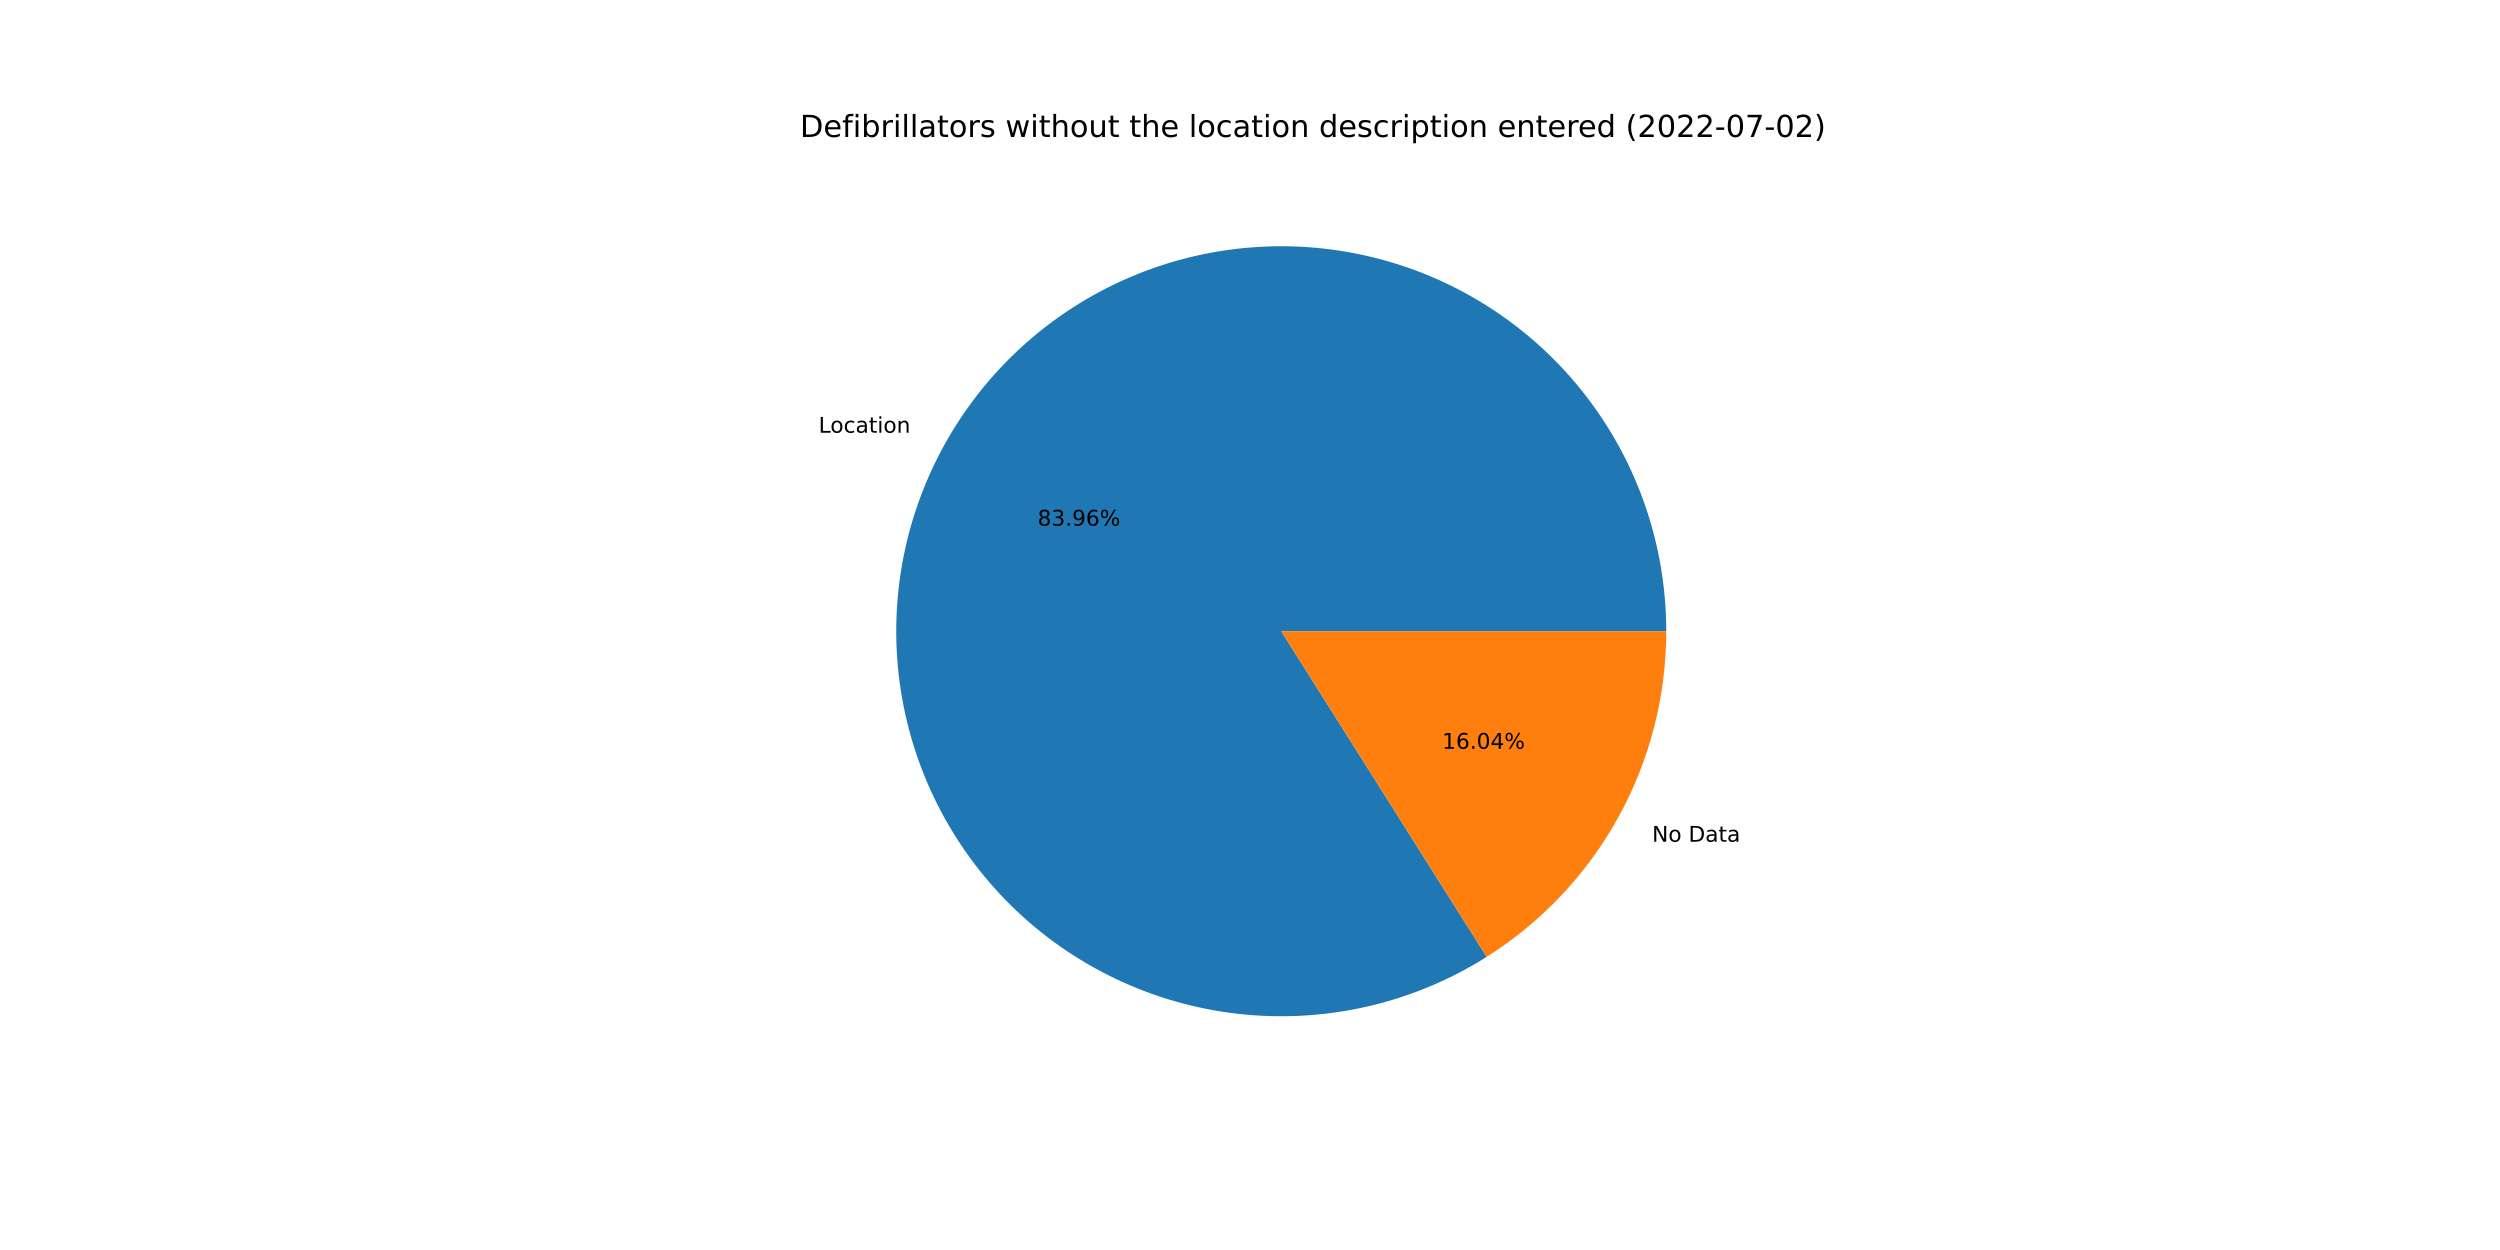
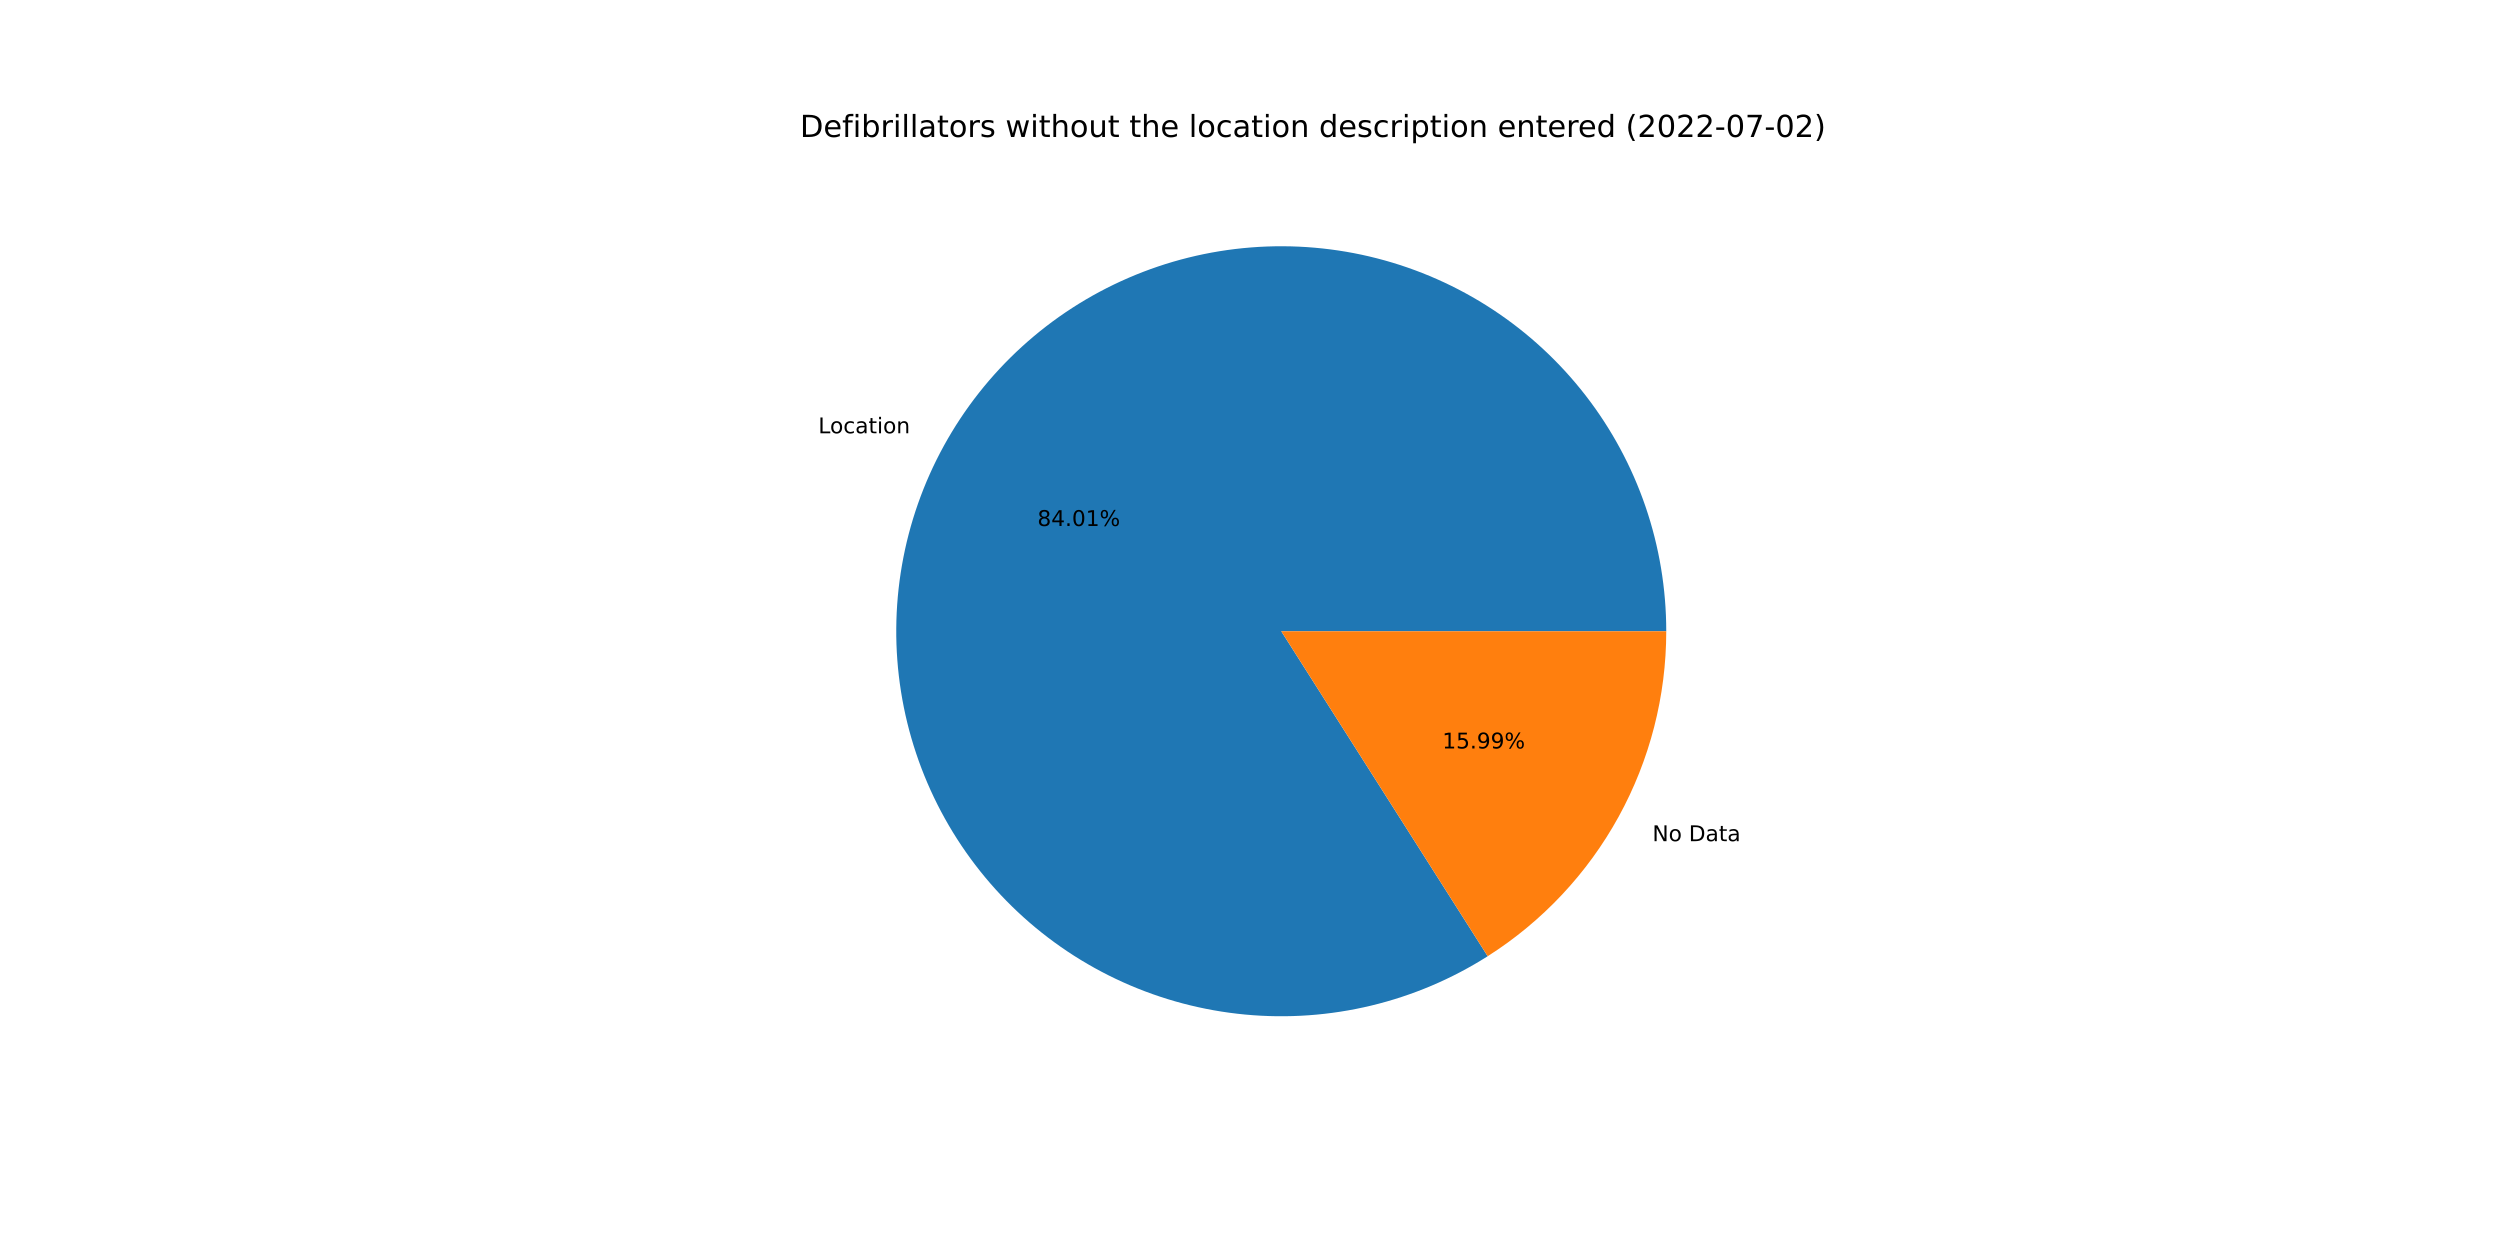
<svg xmlns="http://www.w3.org/2000/svg" xmlns:xlink="http://www.w3.org/1999/xlink" width="1152pt" height="576pt" viewBox="0 0 1152 576" version="1.1">
  <defs>
    <style type="text/css">*{stroke-linejoin: round; stroke-linecap: butt}</style>
  </defs>
  <g id="figure_1">
    <g id="patch_1">
      <path d="M 0 576  L 1152 576  L 1152 0  L 0 0  z " style="fill: #ffffff" />
    </g>
    <g id="axes_1">
      <g id="patch_2">
-         <path d="M 767.808 290.88  C 767.808 271.339 764.579 251.931 758.253 233.442  C 751.926 214.953 742.588 197.636 730.616 182.192  C 718.644 166.747 704.202 153.386 687.874 142.649  C 671.547 131.912 653.557 123.947 634.633 119.075  C 615.708 114.202 596.109 112.49 576.626 114.007  C 557.144 115.525 538.045 120.25 520.104 127.994  C 502.162 135.737 485.622 146.391 471.153 159.526  C 456.685 172.661 444.485 188.097 435.049 205.208  C 425.612 222.32 419.067 240.874 415.679 260.12  C 412.291 279.365 412.106 299.039 415.131 318.344  C 418.156 337.65 424.35 356.324 433.463 373.611  C 442.576 390.897 454.482 406.56 468.701 419.965  C 482.919 433.37 499.256 444.334 517.048 452.414  C 534.841 460.493 553.847 465.578 573.298 467.462  C 592.748 469.346 612.377 468.003 631.389 463.488  C 650.402 458.973 668.538 451.348 685.065 440.92  L 590.4 290.88  L 767.808 290.88  z " style="fill: #1f77b4" />
+         <path d="M 767.808 290.88  C 767.808 271.327 764.576 251.908 758.242 233.41  C 751.908 214.912 742.559 197.587 730.574 182.138  C 718.589 166.689 704.133 153.327 687.79 142.594  C 671.446 131.86 653.441 123.902 634.502 119.041  C 615.563 114.18 595.95 112.484 576.458 114.021  C 556.966 115.557 537.861 120.306 519.917 128.074  C 501.974 135.842 485.438 146.523 470.978 159.685  C 456.519 172.847 444.335 188.309 434.918 205.445  C 425.502 222.581 418.984 241.157 415.627 260.419  C 412.269 279.681 412.12 299.367 415.183 318.678  C 418.247 337.989 424.482 356.662 433.637 373.939  C 442.791 391.217 454.739 406.862 468.996 420.243  C 483.254 433.623 499.625 444.555 517.449 452.595  C 535.272 460.635 554.302 465.674 573.768 467.507  C 593.235 469.34 612.871 467.942 631.882 463.37  C 650.893 458.798 669.017 451.115 685.522 440.631  L 590.4 290.88  L 767.808 290.88  z " style="fill: #1f77b4" />
      </g>
      <g id="patch_3">
-         <path d="M 685.065 440.92  C 710.403 424.934 731.283 402.786 745.751 376.552  C 760.219 350.317 767.808 320.84 767.808 290.88  L 590.4 290.88  L 685.065 440.92  z " style="fill: #ff7f0e" />
+         <path d="M 685.522 440.631  C 710.734 424.617 731.498 402.491 745.882 376.315  C 760.265 350.138 767.808 320.748 767.808 290.88  L 590.4 290.88  L 685.522 440.631  z " style="fill: #ff7f0e" />
      </g>
      <g id="matplotlib.axis_1" />
      <g id="matplotlib.axis_2" />
      <g id="text_1">
-         <g transform="translate(377.2168 199.4007)scale(0.1 -0.1)">
+         <g transform="translate(377.0735 199.6612)scale(0.1 -0.1)">
          <defs>
            <path id="DejaVuSans-4c" d="M 628 4666  L 1259 4666  L 1259 531  L 3531 531  L 3531 0  L 628 0  L 628 4666  z " transform="scale(0.015625)" />
            <path id="DejaVuSans-6f" d="M 1959 3097  Q 1497 3097 1228 2736  Q 959 2375 959 1747  Q 959 1119 1226 758  Q 1494 397 1959 397  Q 2419 397 2687 759  Q 2956 1122 2956 1747  Q 2956 2369 2687 2733  Q 2419 3097 1959 3097  z M 1959 3584  Q 2709 3584 3137 3096  Q 3566 2609 3566 1747  Q 3566 888 3137 398  Q 2709 -91 1959 -91  Q 1206 -91 779 398  Q 353 888 353 1747  Q 353 2609 779 3096  Q 1206 3584 1959 3584  z " transform="scale(0.015625)" />
            <path id="DejaVuSans-63" d="M 3122 3366  L 3122 2828  Q 2878 2963 2633 3030  Q 2388 3097 2138 3097  Q 1578 3097 1268 2742  Q 959 2388 959 1747  Q 959 1106 1268 751  Q 1578 397 2138 397  Q 2388 397 2633 464  Q 2878 531 3122 666  L 3122 134  Q 2881 22 2623 -34  Q 2366 -91 2075 -91  Q 1284 -91 818 406  Q 353 903 353 1747  Q 353 2603 823 3093  Q 1294 3584 2113 3584  Q 2378 3584 2631 3529  Q 2884 3475 3122 3366  z " transform="scale(0.015625)" />
            <path id="DejaVuSans-61" d="M 2194 1759  Q 1497 1759 1228 1600  Q 959 1441 959 1056  Q 959 750 1161 570  Q 1363 391 1709 391  Q 2188 391 2477 730  Q 2766 1069 2766 1631  L 2766 1759  L 2194 1759  z M 3341 1997  L 3341 0  L 2766 0  L 2766 531  Q 2569 213 2275 61  Q 1981 -91 1556 -91  Q 1019 -91 701 211  Q 384 513 384 1019  Q 384 1609 779 1909  Q 1175 2209 1959 2209  L 2766 2209  L 2766 2266  Q 2766 2663 2505 2880  Q 2244 3097 1772 3097  Q 1472 3097 1187 3025  Q 903 2953 641 2809  L 641 3341  Q 956 3463 1253 3523  Q 1550 3584 1831 3584  Q 2591 3584 2966 3190  Q 3341 2797 3341 1997  z " transform="scale(0.015625)" />
            <path id="DejaVuSans-74" d="M 1172 4494  L 1172 3500  L 2356 3500  L 2356 3053  L 1172 3053  L 1172 1153  Q 1172 725 1289 603  Q 1406 481 1766 481  L 2356 481  L 2356 0  L 1766 0  Q 1100 0 847 248  Q 594 497 594 1153  L 594 3053  L 172 3053  L 172 3500  L 594 3500  L 594 4494  L 1172 4494  z " transform="scale(0.015625)" />
            <path id="DejaVuSans-69" d="M 603 3500  L 1178 3500  L 1178 0  L 603 0  L 603 3500  z M 603 4863  L 1178 4863  L 1178 4134  L 603 4134  L 603 4863  z " transform="scale(0.015625)" />
            <path id="DejaVuSans-6e" d="M 3513 2113  L 3513 0  L 2938 0  L 2938 2094  Q 2938 2591 2744 2837  Q 2550 3084 2163 3084  Q 1697 3084 1428 2787  Q 1159 2491 1159 1978  L 1159 0  L 581 0  L 581 3500  L 1159 3500  L 1159 2956  Q 1366 3272 1645 3428  Q 1925 3584 2291 3584  Q 2894 3584 3203 3211  Q 3513 2838 3513 2113  z " transform="scale(0.015625)" />
          </defs>
          <use xlink:href="#DejaVuSans-4c" />
          <use xlink:href="#DejaVuSans-6f" x="53.963" />
          <use xlink:href="#DejaVuSans-63" x="115.145" />
          <use xlink:href="#DejaVuSans-61" x="170.125" />
          <use xlink:href="#DejaVuSans-74" x="231.404" />
          <use xlink:href="#DejaVuSans-69" x="270.613" />
          <use xlink:href="#DejaVuSans-6f" x="298.396" />
          <use xlink:href="#DejaVuSans-6e" x="359.578" />
        </g>
      </g>
      <g id="text_2">
-         <g transform="translate(478.1244 242.2365)scale(0.1 -0.1)">
+         <g transform="translate(478.0462 242.3785)scale(0.1 -0.1)">
          <defs>
            <path id="DejaVuSans-38" d="M 2034 2216  Q 1584 2216 1326 1975  Q 1069 1734 1069 1313  Q 1069 891 1326 650  Q 1584 409 2034 409  Q 2484 409 2743 651  Q 3003 894 3003 1313  Q 3003 1734 2745 1975  Q 2488 2216 2034 2216  z M 1403 2484  Q 997 2584 770 2862  Q 544 3141 544 3541  Q 544 4100 942 4425  Q 1341 4750 2034 4750  Q 2731 4750 3128 4425  Q 3525 4100 3525 3541  Q 3525 3141 3298 2862  Q 3072 2584 2669 2484  Q 3125 2378 3379 2068  Q 3634 1759 3634 1313  Q 3634 634 3220 271  Q 2806 -91 2034 -91  Q 1263 -91 848 271  Q 434 634 434 1313  Q 434 1759 690 2068  Q 947 2378 1403 2484  z M 1172 3481  Q 1172 3119 1398 2916  Q 1625 2713 2034 2713  Q 2441 2713 2670 2916  Q 2900 3119 2900 3481  Q 2900 3844 2670 4047  Q 2441 4250 2034 4250  Q 1625 4250 1398 4047  Q 1172 3844 1172 3481  z " transform="scale(0.015625)" />
-             <path id="DejaVuSans-33" d="M 2597 2516  Q 3050 2419 3304 2112  Q 3559 1806 3559 1356  Q 3559 666 3084 287  Q 2609 -91 1734 -91  Q 1441 -91 1130 -33  Q 819 25 488 141  L 488 750  Q 750 597 1062 519  Q 1375 441 1716 441  Q 2309 441 2620 675  Q 2931 909 2931 1356  Q 2931 1769 2642 2001  Q 2353 2234 1838 2234  L 1294 2234  L 1294 2753  L 1863 2753  Q 2328 2753 2575 2939  Q 2822 3125 2822 3475  Q 2822 3834 2567 4026  Q 2313 4219 1838 4219  Q 1578 4219 1281 4162  Q 984 4106 628 3988  L 628 4550  Q 988 4650 1302 4700  Q 1616 4750 1894 4750  Q 2613 4750 3031 4423  Q 3450 4097 3450 3541  Q 3450 3153 3228 2886  Q 3006 2619 2597 2516  z " transform="scale(0.015625)" />
+             <path id="DejaVuSans-34" d="M 2419 4116  L 825 1625  L 2419 1625  L 2419 4116  z M 2253 4666  L 3047 4666  L 3047 1625  L 3713 1625  L 3713 1100  L 3047 1100  L 3047 0  L 2419 0  L 2419 1100  L 313 1100  L 313 1709  L 2253 4666  z " transform="scale(0.015625)" />
            <path id="DejaVuSans-2e" d="M 684 794  L 1344 794  L 1344 0  L 684 0  L 684 794  z " transform="scale(0.015625)" />
-             <path id="DejaVuSans-39" d="M 703 97  L 703 672  Q 941 559 1184 500  Q 1428 441 1663 441  Q 2288 441 2617 861  Q 2947 1281 2994 2138  Q 2813 1869 2534 1725  Q 2256 1581 1919 1581  Q 1219 1581 811 2004  Q 403 2428 403 3163  Q 403 3881 828 4315  Q 1253 4750 1959 4750  Q 2769 4750 3195 4129  Q 3622 3509 3622 2328  Q 3622 1225 3098 567  Q 2575 -91 1691 -91  Q 1453 -91 1209 -44  Q 966 3 703 97  z M 1959 2075  Q 2384 2075 2632 2365  Q 2881 2656 2881 3163  Q 2881 3666 2632 3958  Q 2384 4250 1959 4250  Q 1534 4250 1286 3958  Q 1038 3666 1038 3163  Q 1038 2656 1286 2365  Q 1534 2075 1959 2075  z " transform="scale(0.015625)" />
-             <path id="DejaVuSans-36" d="M 2113 2584  Q 1688 2584 1439 2293  Q 1191 2003 1191 1497  Q 1191 994 1439 701  Q 1688 409 2113 409  Q 2538 409 2786 701  Q 3034 994 3034 1497  Q 3034 2003 2786 2293  Q 2538 2584 2113 2584  z M 3366 4563  L 3366 3988  Q 3128 4100 2886 4159  Q 2644 4219 2406 4219  Q 1781 4219 1451 3797  Q 1122 3375 1075 2522  Q 1259 2794 1537 2939  Q 1816 3084 2150 3084  Q 2853 3084 3261 2657  Q 3669 2231 3669 1497  Q 3669 778 3244 343  Q 2819 -91 2113 -91  Q 1303 -91 875 529  Q 447 1150 447 2328  Q 447 3434 972 4092  Q 1497 4750 2381 4750  Q 2619 4750 2861 4703  Q 3103 4656 3366 4563  z " transform="scale(0.015625)" />
+             <path id="DejaVuSans-30" d="M 2034 4250  Q 1547 4250 1301 3770  Q 1056 3291 1056 2328  Q 1056 1369 1301 889  Q 1547 409 2034 409  Q 2525 409 2770 889  Q 3016 1369 3016 2328  Q 3016 3291 2770 3770  Q 2525 4250 2034 4250  z M 2034 4750  Q 2819 4750 3233 4129  Q 3647 3509 3647 2328  Q 3647 1150 3233 529  Q 2819 -91 2034 -91  Q 1250 -91 836 529  Q 422 1150 422 2328  Q 422 3509 836 4129  Q 1250 4750 2034 4750  z " transform="scale(0.015625)" />
+             <path id="DejaVuSans-31" d="M 794 531  L 1825 531  L 1825 4091  L 703 3866  L 703 4441  L 1819 4666  L 2450 4666  L 2450 531  L 3481 531  L 3481 0  L 794 0  L 794 531  z " transform="scale(0.015625)" />
            <path id="DejaVuSans-25" d="M 4653 2053  Q 4381 2053 4226 1822  Q 4072 1591 4072 1178  Q 4072 772 4226 539  Q 4381 306 4653 306  Q 4919 306 5073 539  Q 5228 772 5228 1178  Q 5228 1588 5073 1820  Q 4919 2053 4653 2053  z M 4653 2450  Q 5147 2450 5437 2106  Q 5728 1763 5728 1178  Q 5728 594 5436 251  Q 5144 -91 4653 -91  Q 4153 -91 3862 251  Q 3572 594 3572 1178  Q 3572 1766 3864 2108  Q 4156 2450 4653 2450  z M 1428 4353  Q 1159 4353 1004 4120  Q 850 3888 850 3481  Q 850 3069 1003 2837  Q 1156 2606 1428 2606  Q 1700 2606 1854 2837  Q 2009 3069 2009 3481  Q 2009 3884 1853 4118  Q 1697 4353 1428 4353  z M 4250 4750  L 4750 4750  L 1831 -91  L 1331 -91  L 4250 4750  z M 1428 4750  Q 1922 4750 2215 4408  Q 2509 4066 2509 3481  Q 2509 2891 2217 2550  Q 1925 2209 1428 2209  Q 931 2209 642 2551  Q 353 2894 353 3481  Q 353 4063 643 4406  Q 934 4750 1428 4750  z " transform="scale(0.015625)" />
          </defs>
          <use xlink:href="#DejaVuSans-38" />
-           <use xlink:href="#DejaVuSans-33" x="63.623" />
+           <use xlink:href="#DejaVuSans-34" x="63.623" />
          <use xlink:href="#DejaVuSans-2e" x="127.246" />
-           <use xlink:href="#DejaVuSans-39" x="159.033" />
-           <use xlink:href="#DejaVuSans-36" x="222.656" />
+           <use xlink:href="#DejaVuSans-30" x="159.033" />
+           <use xlink:href="#DejaVuSans-31" x="222.656" />
          <use xlink:href="#DejaVuSans-25" x="286.279" />
        </g>
      </g>
      <g id="text_3">
-         <g transform="translate(761.2863 387.8781)scale(0.1 -0.1)">
+         <g transform="translate(761.4297 387.6176)scale(0.1 -0.1)">
          <defs>
            <path id="DejaVuSans-4e" d="M 628 4666  L 1478 4666  L 3547 763  L 3547 4666  L 4159 4666  L 4159 0  L 3309 0  L 1241 3903  L 1241 0  L 628 0  L 628 4666  z " transform="scale(0.015625)" />
            <path id="DejaVuSans-20" transform="scale(0.015625)" />
            <path id="DejaVuSans-44" d="M 1259 4147  L 1259 519  L 2022 519  Q 2988 519 3436 956  Q 3884 1394 3884 2338  Q 3884 3275 3436 3711  Q 2988 4147 2022 4147  L 1259 4147  z M 628 4666  L 1925 4666  Q 3281 4666 3915 4102  Q 4550 3538 4550 2338  Q 4550 1131 3912 565  Q 3275 0 1925 0  L 628 0  L 628 4666  z " transform="scale(0.015625)" />
          </defs>
          <use xlink:href="#DejaVuSans-4e" />
          <use xlink:href="#DejaVuSans-6f" x="74.805" />
          <use xlink:href="#DejaVuSans-20" x="135.986" />
          <use xlink:href="#DejaVuSans-44" x="167.773" />
          <use xlink:href="#DejaVuSans-61" x="244.775" />
          <use xlink:href="#DejaVuSans-74" x="306.055" />
          <use xlink:href="#DejaVuSans-61" x="345.264" />
        </g>
      </g>
      <g id="text_4">
-         <g transform="translate(664.5459 345.0423)scale(0.1 -0.1)">
+         <g transform="translate(664.6241 344.9002)scale(0.1 -0.1)">
          <defs>
-             <path id="DejaVuSans-31" d="M 794 531  L 1825 531  L 1825 4091  L 703 3866  L 703 4441  L 1819 4666  L 2450 4666  L 2450 531  L 3481 531  L 3481 0  L 794 0  L 794 531  z " transform="scale(0.015625)" />
-             <path id="DejaVuSans-30" d="M 2034 4250  Q 1547 4250 1301 3770  Q 1056 3291 1056 2328  Q 1056 1369 1301 889  Q 1547 409 2034 409  Q 2525 409 2770 889  Q 3016 1369 3016 2328  Q 3016 3291 2770 3770  Q 2525 4250 2034 4250  z M 2034 4750  Q 2819 4750 3233 4129  Q 3647 3509 3647 2328  Q 3647 1150 3233 529  Q 2819 -91 2034 -91  Q 1250 -91 836 529  Q 422 1150 422 2328  Q 422 3509 836 4129  Q 1250 4750 2034 4750  z " transform="scale(0.015625)" />
-             <path id="DejaVuSans-34" d="M 2419 4116  L 825 1625  L 2419 1625  L 2419 4116  z M 2253 4666  L 3047 4666  L 3047 1625  L 3713 1625  L 3713 1100  L 3047 1100  L 3047 0  L 2419 0  L 2419 1100  L 313 1100  L 313 1709  L 2253 4666  z " transform="scale(0.015625)" />
+             <path id="DejaVuSans-35" d="M 691 4666  L 3169 4666  L 3169 4134  L 1269 4134  L 1269 2991  Q 1406 3038 1543 3061  Q 1681 3084 1819 3084  Q 2600 3084 3056 2656  Q 3513 2228 3513 1497  Q 3513 744 3044 326  Q 2575 -91 1722 -91  Q 1428 -91 1123 -41  Q 819 9 494 109  L 494 744  Q 775 591 1075 516  Q 1375 441 1709 441  Q 2250 441 2565 725  Q 2881 1009 2881 1497  Q 2881 1984 2565 2268  Q 2250 2553 1709 2553  Q 1456 2553 1204 2497  Q 953 2441 691 2322  L 691 4666  z " transform="scale(0.015625)" />
+             <path id="DejaVuSans-39" d="M 703 97  L 703 672  Q 941 559 1184 500  Q 1428 441 1663 441  Q 2288 441 2617 861  Q 2947 1281 2994 2138  Q 2813 1869 2534 1725  Q 2256 1581 1919 1581  Q 1219 1581 811 2004  Q 403 2428 403 3163  Q 403 3881 828 4315  Q 1253 4750 1959 4750  Q 2769 4750 3195 4129  Q 3622 3509 3622 2328  Q 3622 1225 3098 567  Q 2575 -91 1691 -91  Q 1453 -91 1209 -44  Q 966 3 703 97  z M 1959 2075  Q 2384 2075 2632 2365  Q 2881 2656 2881 3163  Q 2881 3666 2632 3958  Q 2384 4250 1959 4250  Q 1534 4250 1286 3958  Q 1038 3666 1038 3163  Q 1038 2656 1286 2365  Q 1534 2075 1959 2075  z " transform="scale(0.015625)" />
          </defs>
          <use xlink:href="#DejaVuSans-31" />
-           <use xlink:href="#DejaVuSans-36" x="63.623" />
+           <use xlink:href="#DejaVuSans-35" x="63.623" />
          <use xlink:href="#DejaVuSans-2e" x="127.246" />
-           <use xlink:href="#DejaVuSans-30" x="159.033" />
-           <use xlink:href="#DejaVuSans-34" x="222.656" />
+           <use xlink:href="#DejaVuSans-39" x="159.033" />
+           <use xlink:href="#DejaVuSans-39" x="222.656" />
          <use xlink:href="#DejaVuSans-25" x="286.279" />
        </g>
      </g>
      <g id="text_5">
        <g transform="translate(368.64 63.12)scale(0.14 -0.14)">
          <defs>
            <path id="DejaVuSans-65" d="M 3597 1894  L 3597 1613  L 953 1613  Q 991 1019 1311 708  Q 1631 397 2203 397  Q 2534 397 2845 478  Q 3156 559 3463 722  L 3463 178  Q 3153 47 2828 -22  Q 2503 -91 2169 -91  Q 1331 -91 842 396  Q 353 884 353 1716  Q 353 2575 817 3079  Q 1281 3584 2069 3584  Q 2775 3584 3186 3129  Q 3597 2675 3597 1894  z M 3022 2063  Q 3016 2534 2758 2815  Q 2500 3097 2075 3097  Q 1594 3097 1305 2825  Q 1016 2553 972 2059  L 3022 2063  z " transform="scale(0.015625)" />
            <path id="DejaVuSans-66" d="M 2375 4863  L 2375 4384  L 1825 4384  Q 1516 4384 1395 4259  Q 1275 4134 1275 3809  L 1275 3500  L 2222 3500  L 2222 3053  L 1275 3053  L 1275 0  L 697 0  L 697 3053  L 147 3053  L 147 3500  L 697 3500  L 697 3744  Q 697 4328 969 4595  Q 1241 4863 1831 4863  L 2375 4863  z " transform="scale(0.015625)" />
            <path id="DejaVuSans-62" d="M 3116 1747  Q 3116 2381 2855 2742  Q 2594 3103 2138 3103  Q 1681 3103 1420 2742  Q 1159 2381 1159 1747  Q 1159 1113 1420 752  Q 1681 391 2138 391  Q 2594 391 2855 752  Q 3116 1113 3116 1747  z M 1159 2969  Q 1341 3281 1617 3432  Q 1894 3584 2278 3584  Q 2916 3584 3314 3078  Q 3713 2572 3713 1747  Q 3713 922 3314 415  Q 2916 -91 2278 -91  Q 1894 -91 1617 61  Q 1341 213 1159 525  L 1159 0  L 581 0  L 581 4863  L 1159 4863  L 1159 2969  z " transform="scale(0.015625)" />
            <path id="DejaVuSans-72" d="M 2631 2963  Q 2534 3019 2420 3045  Q 2306 3072 2169 3072  Q 1681 3072 1420 2755  Q 1159 2438 1159 1844  L 1159 0  L 581 0  L 581 3500  L 1159 3500  L 1159 2956  Q 1341 3275 1631 3429  Q 1922 3584 2338 3584  Q 2397 3584 2469 3576  Q 2541 3569 2628 3553  L 2631 2963  z " transform="scale(0.015625)" />
            <path id="DejaVuSans-6c" d="M 603 4863  L 1178 4863  L 1178 0  L 603 0  L 603 4863  z " transform="scale(0.015625)" />
            <path id="DejaVuSans-73" d="M 2834 3397  L 2834 2853  Q 2591 2978 2328 3040  Q 2066 3103 1784 3103  Q 1356 3103 1142 2972  Q 928 2841 928 2578  Q 928 2378 1081 2264  Q 1234 2150 1697 2047  L 1894 2003  Q 2506 1872 2764 1633  Q 3022 1394 3022 966  Q 3022 478 2636 193  Q 2250 -91 1575 -91  Q 1294 -91 989 -36  Q 684 19 347 128  L 347 722  Q 666 556 975 473  Q 1284 391 1588 391  Q 1994 391 2212 530  Q 2431 669 2431 922  Q 2431 1156 2273 1281  Q 2116 1406 1581 1522  L 1381 1569  Q 847 1681 609 1914  Q 372 2147 372 2553  Q 372 3047 722 3315  Q 1072 3584 1716 3584  Q 2034 3584 2315 3537  Q 2597 3491 2834 3397  z " transform="scale(0.015625)" />
            <path id="DejaVuSans-77" d="M 269 3500  L 844 3500  L 1563 769  L 2278 3500  L 2956 3500  L 3675 769  L 4391 3500  L 4966 3500  L 4050 0  L 3372 0  L 2619 2869  L 1863 0  L 1184 0  L 269 3500  z " transform="scale(0.015625)" />
            <path id="DejaVuSans-68" d="M 3513 2113  L 3513 0  L 2938 0  L 2938 2094  Q 2938 2591 2744 2837  Q 2550 3084 2163 3084  Q 1697 3084 1428 2787  Q 1159 2491 1159 1978  L 1159 0  L 581 0  L 581 4863  L 1159 4863  L 1159 2956  Q 1366 3272 1645 3428  Q 1925 3584 2291 3584  Q 2894 3584 3203 3211  Q 3513 2838 3513 2113  z " transform="scale(0.015625)" />
            <path id="DejaVuSans-75" d="M 544 1381  L 544 3500  L 1119 3500  L 1119 1403  Q 1119 906 1312 657  Q 1506 409 1894 409  Q 2359 409 2629 706  Q 2900 1003 2900 1516  L 2900 3500  L 3475 3500  L 3475 0  L 2900 0  L 2900 538  Q 2691 219 2414 64  Q 2138 -91 1772 -91  Q 1169 -91 856 284  Q 544 659 544 1381  z M 1991 3584  L 1991 3584  z " transform="scale(0.015625)" />
            <path id="DejaVuSans-64" d="M 2906 2969  L 2906 4863  L 3481 4863  L 3481 0  L 2906 0  L 2906 525  Q 2725 213 2448 61  Q 2172 -91 1784 -91  Q 1150 -91 751 415  Q 353 922 353 1747  Q 353 2572 751 3078  Q 1150 3584 1784 3584  Q 2172 3584 2448 3432  Q 2725 3281 2906 2969  z M 947 1747  Q 947 1113 1208 752  Q 1469 391 1925 391  Q 2381 391 2643 752  Q 2906 1113 2906 1747  Q 2906 2381 2643 2742  Q 2381 3103 1925 3103  Q 1469 3103 1208 2742  Q 947 2381 947 1747  z " transform="scale(0.015625)" />
            <path id="DejaVuSans-70" d="M 1159 525  L 1159 -1331  L 581 -1331  L 581 3500  L 1159 3500  L 1159 2969  Q 1341 3281 1617 3432  Q 1894 3584 2278 3584  Q 2916 3584 3314 3078  Q 3713 2572 3713 1747  Q 3713 922 3314 415  Q 2916 -91 2278 -91  Q 1894 -91 1617 61  Q 1341 213 1159 525  z M 3116 1747  Q 3116 2381 2855 2742  Q 2594 3103 2138 3103  Q 1681 3103 1420 2742  Q 1159 2381 1159 1747  Q 1159 1113 1420 752  Q 1681 391 2138 391  Q 2594 391 2855 752  Q 3116 1113 3116 1747  z " transform="scale(0.015625)" />
            <path id="DejaVuSans-28" d="M 1984 4856  Q 1566 4138 1362 3434  Q 1159 2731 1159 2009  Q 1159 1288 1364 580  Q 1569 -128 1984 -844  L 1484 -844  Q 1016 -109 783 600  Q 550 1309 550 2009  Q 550 2706 781 3412  Q 1013 4119 1484 4856  L 1984 4856  z " transform="scale(0.015625)" />
            <path id="DejaVuSans-32" d="M 1228 531  L 3431 531  L 3431 0  L 469 0  L 469 531  Q 828 903 1448 1529  Q 2069 2156 2228 2338  Q 2531 2678 2651 2914  Q 2772 3150 2772 3378  Q 2772 3750 2511 3984  Q 2250 4219 1831 4219  Q 1534 4219 1204 4116  Q 875 4013 500 3803  L 500 4441  Q 881 4594 1212 4672  Q 1544 4750 1819 4750  Q 2544 4750 2975 4387  Q 3406 4025 3406 3419  Q 3406 3131 3298 2873  Q 3191 2616 2906 2266  Q 2828 2175 2409 1742  Q 1991 1309 1228 531  z " transform="scale(0.015625)" />
            <path id="DejaVuSans-2d" d="M 313 2009  L 1997 2009  L 1997 1497  L 313 1497  L 313 2009  z " transform="scale(0.015625)" />
            <path id="DejaVuSans-37" d="M 525 4666  L 3525 4666  L 3525 4397  L 1831 0  L 1172 0  L 2766 4134  L 525 4134  L 525 4666  z " transform="scale(0.015625)" />
            <path id="DejaVuSans-29" d="M 513 4856  L 1013 4856  Q 1481 4119 1714 3412  Q 1947 2706 1947 2009  Q 1947 1309 1714 600  Q 1481 -109 1013 -844  L 513 -844  Q 928 -128 1133 580  Q 1338 1288 1338 2009  Q 1338 2731 1133 3434  Q 928 4138 513 4856  z " transform="scale(0.015625)" />
          </defs>
          <use xlink:href="#DejaVuSans-44" />
          <use xlink:href="#DejaVuSans-65" x="77.002" />
          <use xlink:href="#DejaVuSans-66" x="138.525" />
          <use xlink:href="#DejaVuSans-69" x="173.73" />
          <use xlink:href="#DejaVuSans-62" x="201.514" />
          <use xlink:href="#DejaVuSans-72" x="264.99" />
          <use xlink:href="#DejaVuSans-69" x="306.104" />
          <use xlink:href="#DejaVuSans-6c" x="333.887" />
          <use xlink:href="#DejaVuSans-6c" x="361.67" />
          <use xlink:href="#DejaVuSans-61" x="389.453" />
          <use xlink:href="#DejaVuSans-74" x="450.732" />
          <use xlink:href="#DejaVuSans-6f" x="489.941" />
          <use xlink:href="#DejaVuSans-72" x="551.123" />
          <use xlink:href="#DejaVuSans-73" x="592.236" />
          <use xlink:href="#DejaVuSans-20" x="644.336" />
          <use xlink:href="#DejaVuSans-77" x="676.123" />
          <use xlink:href="#DejaVuSans-69" x="757.91" />
          <use xlink:href="#DejaVuSans-74" x="785.693" />
          <use xlink:href="#DejaVuSans-68" x="824.902" />
          <use xlink:href="#DejaVuSans-6f" x="888.281" />
          <use xlink:href="#DejaVuSans-75" x="949.463" />
          <use xlink:href="#DejaVuSans-74" x="1012.842" />
          <use xlink:href="#DejaVuSans-20" x="1052.051" />
          <use xlink:href="#DejaVuSans-74" x="1083.838" />
          <use xlink:href="#DejaVuSans-68" x="1123.047" />
          <use xlink:href="#DejaVuSans-65" x="1186.426" />
          <use xlink:href="#DejaVuSans-20" x="1247.949" />
          <use xlink:href="#DejaVuSans-6c" x="1279.736" />
          <use xlink:href="#DejaVuSans-6f" x="1307.52" />
          <use xlink:href="#DejaVuSans-63" x="1368.701" />
          <use xlink:href="#DejaVuSans-61" x="1423.682" />
          <use xlink:href="#DejaVuSans-74" x="1484.961" />
          <use xlink:href="#DejaVuSans-69" x="1524.17" />
          <use xlink:href="#DejaVuSans-6f" x="1551.953" />
          <use xlink:href="#DejaVuSans-6e" x="1613.135" />
          <use xlink:href="#DejaVuSans-20" x="1676.514" />
          <use xlink:href="#DejaVuSans-64" x="1708.301" />
          <use xlink:href="#DejaVuSans-65" x="1771.777" />
          <use xlink:href="#DejaVuSans-73" x="1833.301" />
          <use xlink:href="#DejaVuSans-63" x="1885.4" />
          <use xlink:href="#DejaVuSans-72" x="1940.381" />
          <use xlink:href="#DejaVuSans-69" x="1981.494" />
          <use xlink:href="#DejaVuSans-70" x="2009.277" />
          <use xlink:href="#DejaVuSans-74" x="2072.754" />
          <use xlink:href="#DejaVuSans-69" x="2111.963" />
          <use xlink:href="#DejaVuSans-6f" x="2139.746" />
          <use xlink:href="#DejaVuSans-6e" x="2200.928" />
          <use xlink:href="#DejaVuSans-20" x="2264.307" />
          <use xlink:href="#DejaVuSans-65" x="2296.094" />
          <use xlink:href="#DejaVuSans-6e" x="2357.617" />
          <use xlink:href="#DejaVuSans-74" x="2420.996" />
          <use xlink:href="#DejaVuSans-65" x="2460.205" />
          <use xlink:href="#DejaVuSans-72" x="2521.729" />
          <use xlink:href="#DejaVuSans-65" x="2560.592" />
          <use xlink:href="#DejaVuSans-64" x="2622.115" />
          <use xlink:href="#DejaVuSans-20" x="2685.592" />
          <use xlink:href="#DejaVuSans-28" x="2717.379" />
          <use xlink:href="#DejaVuSans-32" x="2756.393" />
          <use xlink:href="#DejaVuSans-30" x="2820.016" />
          <use xlink:href="#DejaVuSans-32" x="2883.639" />
          <use xlink:href="#DejaVuSans-32" x="2947.262" />
          <use xlink:href="#DejaVuSans-2d" x="3010.885" />
          <use xlink:href="#DejaVuSans-30" x="3046.969" />
          <use xlink:href="#DejaVuSans-37" x="3110.592" />
          <use xlink:href="#DejaVuSans-2d" x="3174.215" />
          <use xlink:href="#DejaVuSans-30" x="3210.299" />
          <use xlink:href="#DejaVuSans-32" x="3273.922" />
          <use xlink:href="#DejaVuSans-29" x="3337.545" />
        </g>
      </g>
    </g>
  </g>
</svg>
